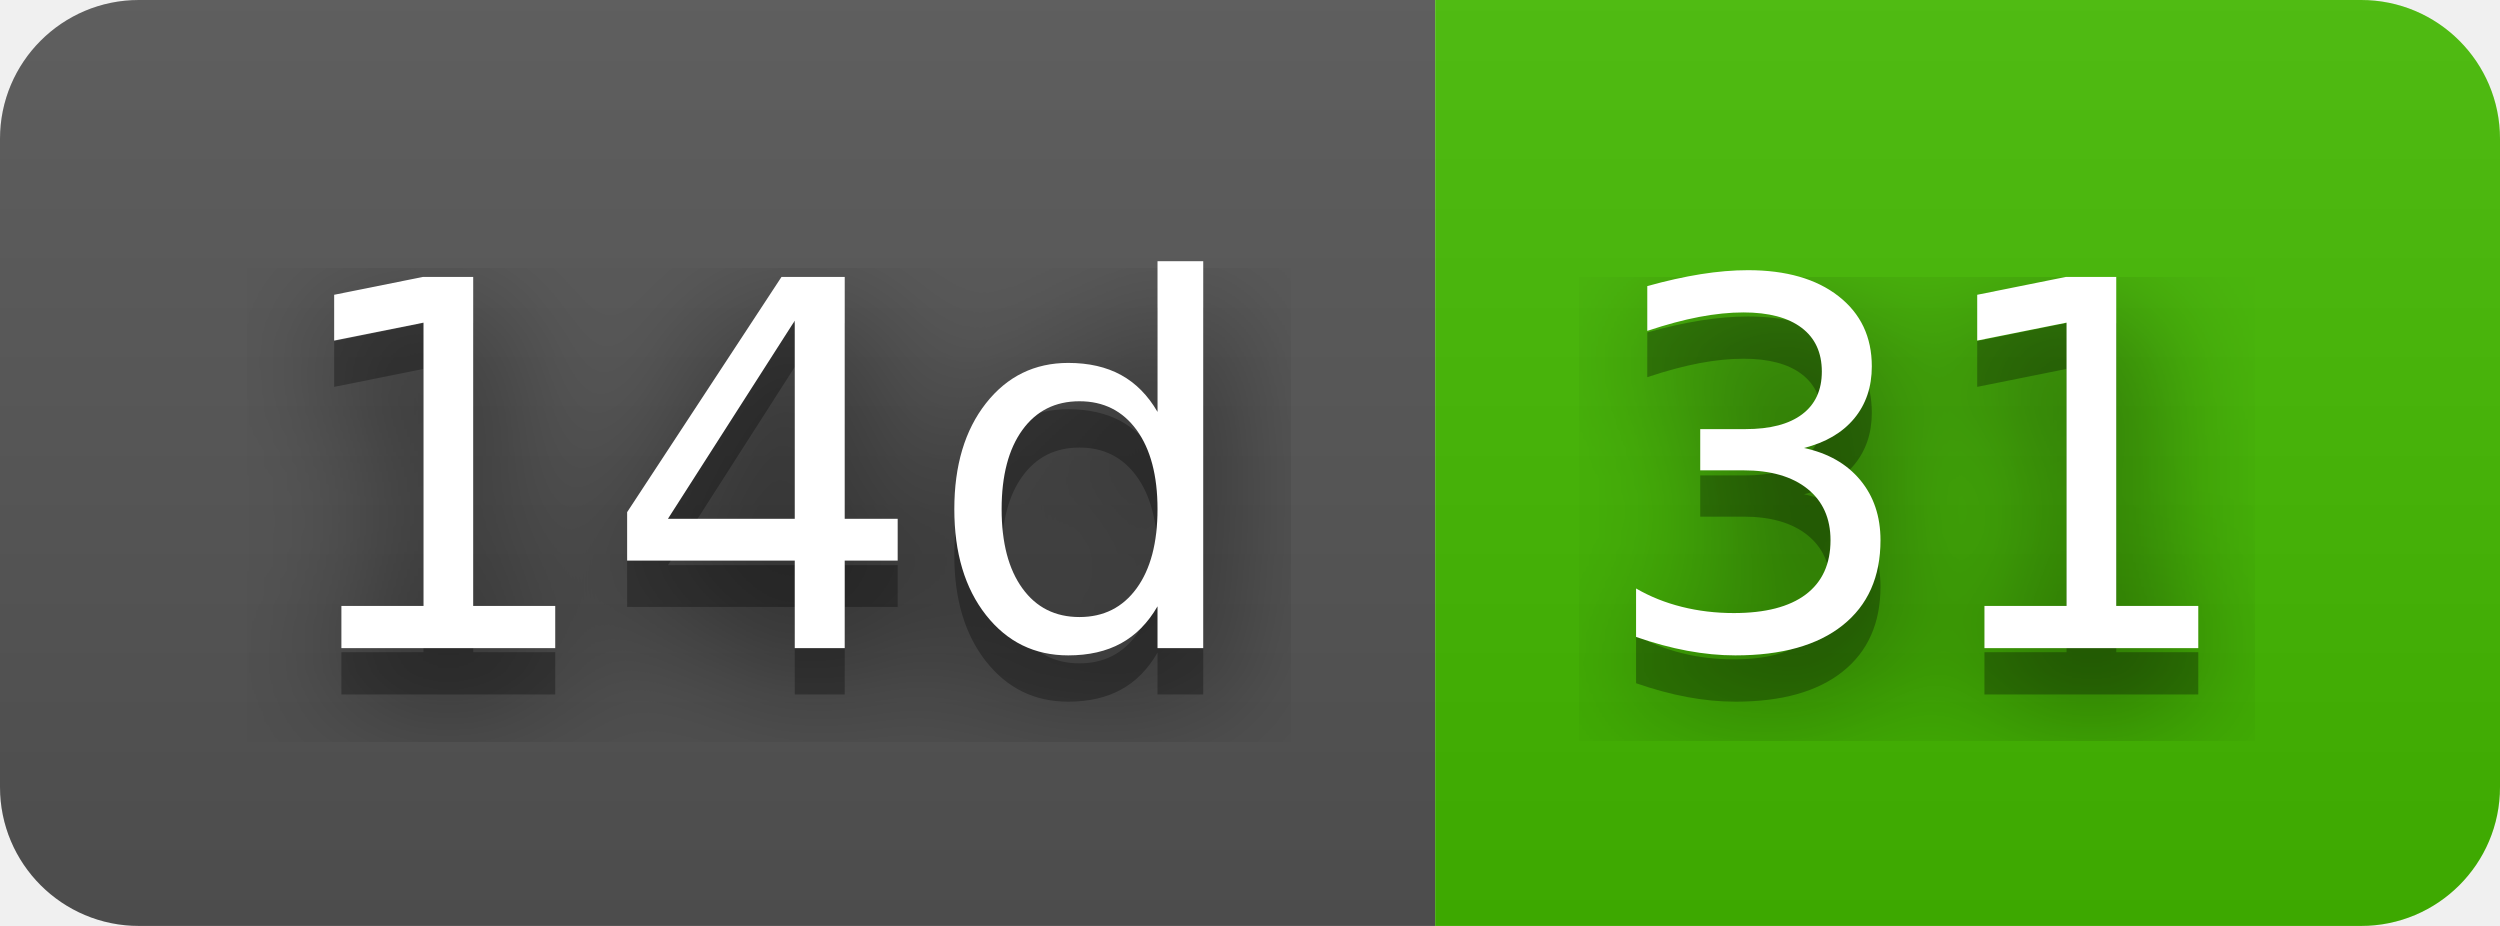
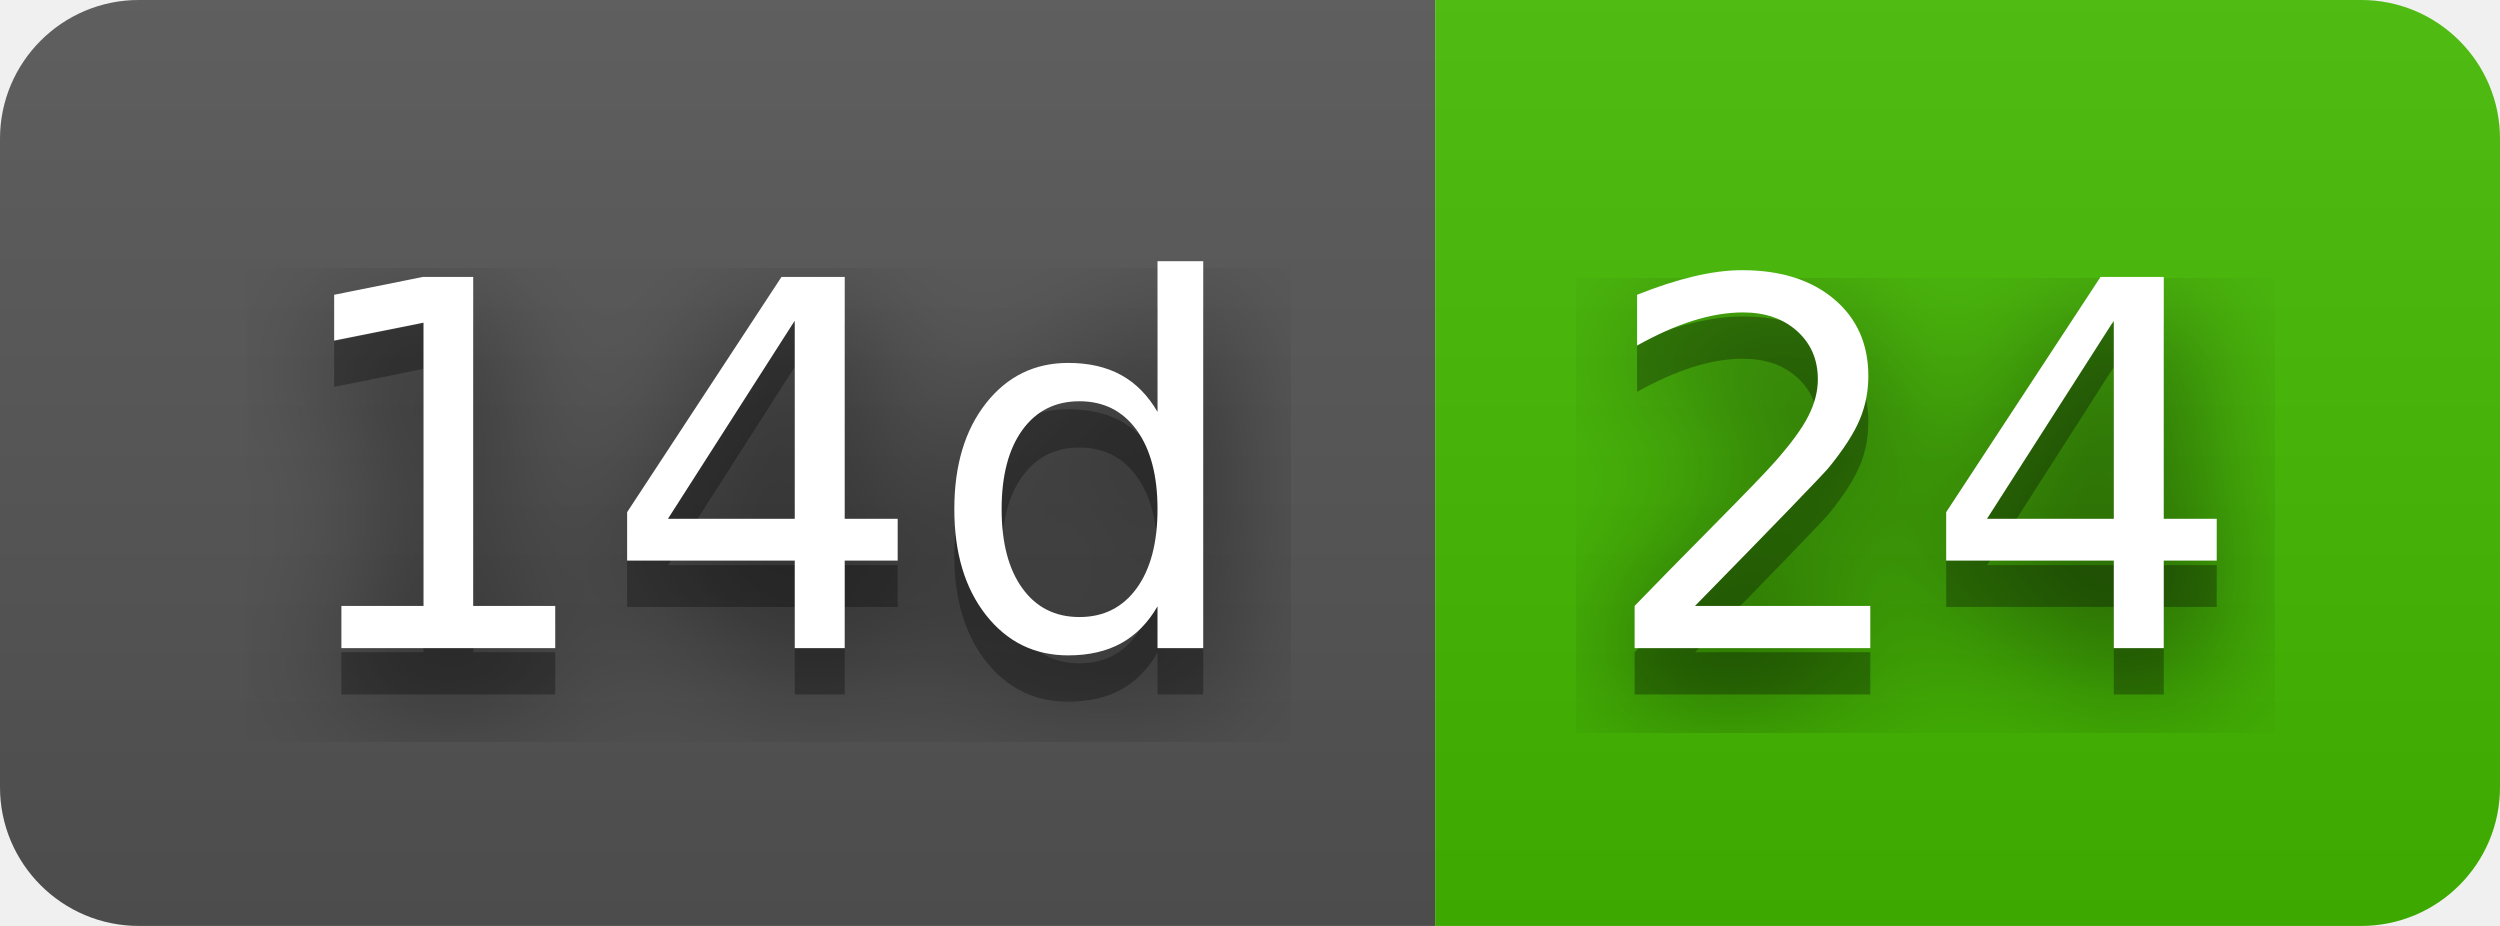
- <svg xmlns="http://www.w3.org/2000/svg" width="54" height="20" role="img" aria-label="14d: 31">
+ <svg xmlns="http://www.w3.org/2000/svg" width="54" height="20" role="img" aria-label="14d: 24">
  <filter id="blur">
    <feGaussianBlur stdDeviation="16" />
  </filter>
  <linearGradient id="s" x2="0" y2="100%">
    <stop offset="0" stop-color="#bbb" stop-opacity=".1" />
    <stop offset="1" stop-opacity=".1" />
  </linearGradient>
  <clipPath id="r">
    <rect width="54" height="20" rx="3" />
  </clipPath>
  <g clip-path="url(#r)">
    <rect width="31" height="20" fill="#555" />
    <rect x="31" width="23" height="20" fill="#4b0" />
    <rect width="54" height="20" fill="url(#s)" />
  </g>
  <g fill="#fff" text-anchor="middle" font-family="Verdana,Geneva,DejaVu Sans,sans-serif" text-rendering="geometricPrecision" font-size="110">
    <g transform="scale(.1)">
      <g aria-hidden="true" fill="#010101">
        <text x="165" y="150" fill-opacity=".8" filter="url(#blur)" textLength="210">14d</text>
        <text x="165" y="150" fill-opacity=".3" textLength="210">14d</text>
      </g>
      <text x="165" y="140" textLength="210">14d</text>
    </g>
    <g transform="scale(.1)">
      <g aria-hidden="true" fill="#010101">
-         <text x="415" y="150" fill-opacity=".8" filter="url(#blur)" textLength="130">31</text>
-         <text x="415" y="150" fill-opacity=".3" textLength="130">31</text>
+         <text x="415" y="150" fill-opacity=".8" filter="url(#blur)" textLength="130">24</text>
+         <text x="415" y="150" fill-opacity=".3" textLength="130">24</text>
      </g>
-       <text x="415" y="140" textLength="130">31</text>
+       <text x="415" y="140" textLength="130">24</text>
    </g>
  </g>
</svg>
